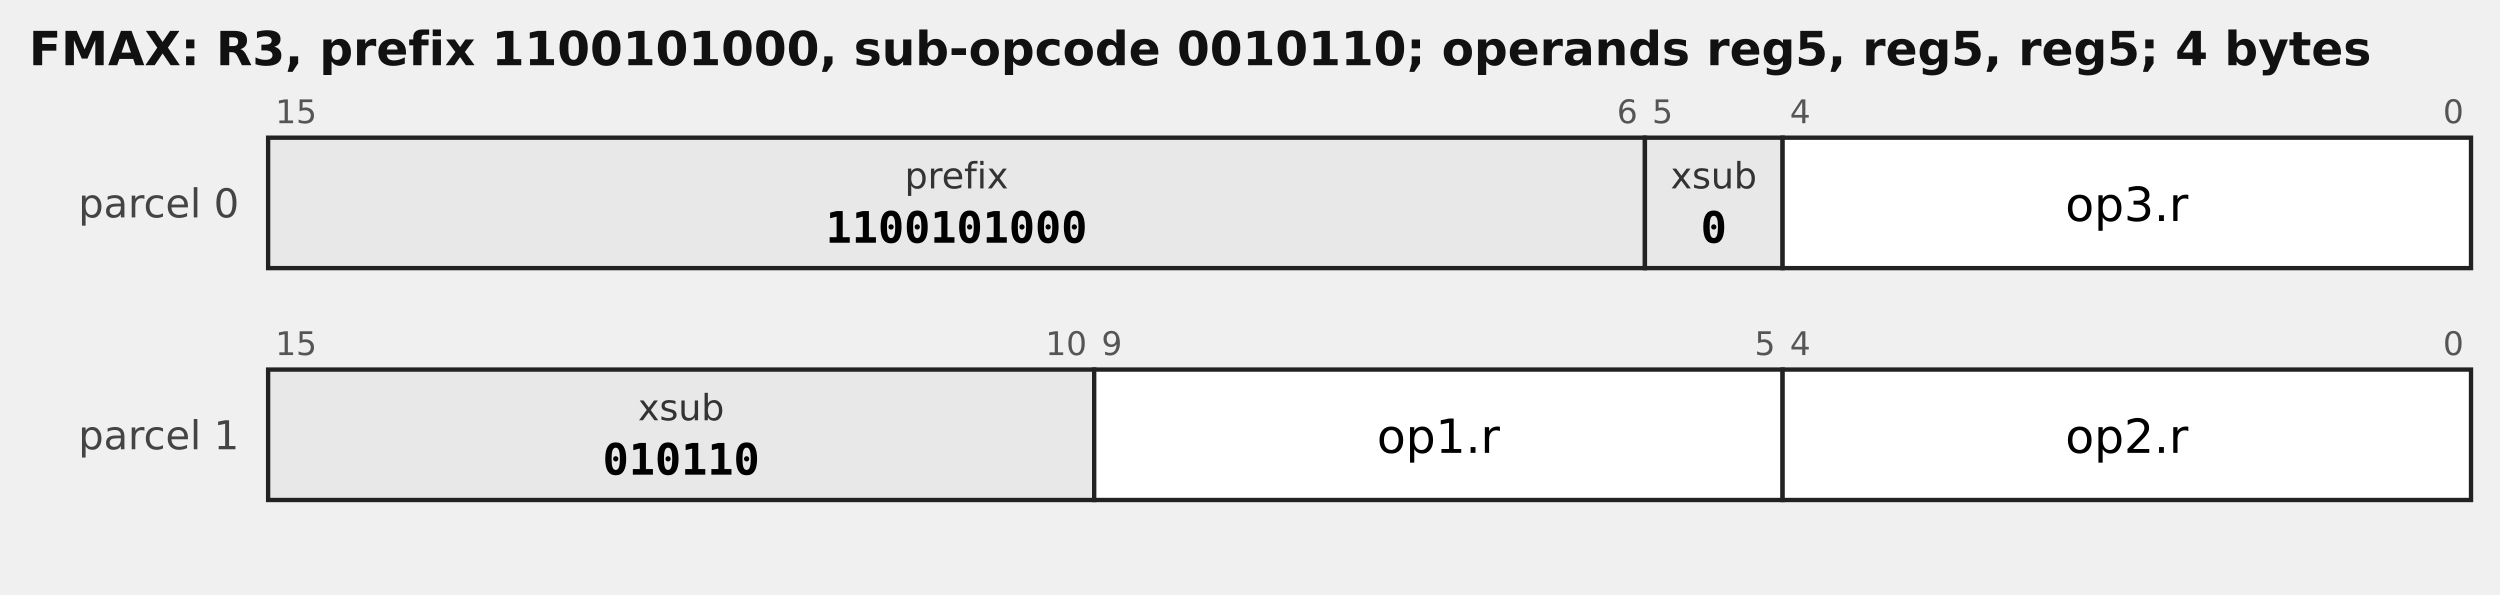
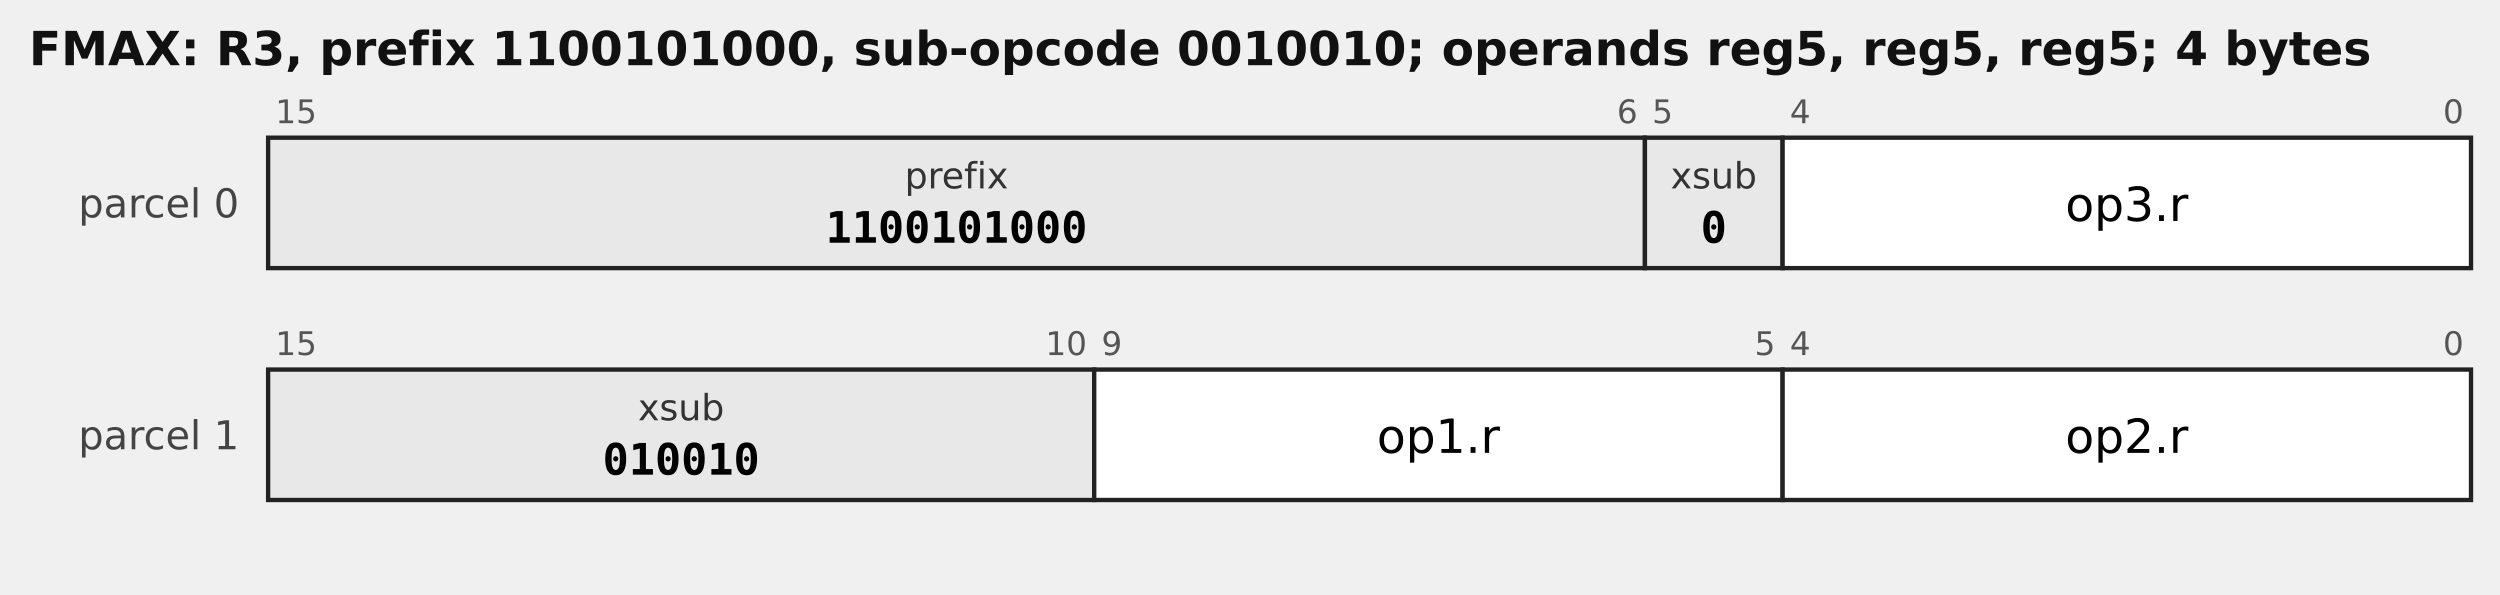
<svg xmlns="http://www.w3.org/2000/svg" width="690" height="164" viewBox="0 0 690 164" font-family="DejaVu Sans, sans-serif">
-   <text x="8" y="18" font-size="13" font-weight="bold" fill="#111">FMAX: R3, prefix 1100101000, sub-opcode 0010110; operands reg5, reg5, reg5; 4 bytes</text>
+   <text x="8" y="18" font-size="13" font-weight="bold" fill="#111">FMAX: R3, prefix 1100101000, sub-opcode 0010010; operands reg5, reg5, reg5; 4 bytes</text>
  <text x="66" y="60" font-size="11" text-anchor="end" fill="#444">parcel 0</text>
  <rect x="74" y="38" width="380" height="36" fill="#e8e8e8" stroke="#222" stroke-width="1.2" />
  <text x="76" y="34" font-size="9" fill="#555" text-anchor="start">15</text>
  <text x="452" y="34" font-size="9" fill="#555" text-anchor="end">6</text>
  <text x="264.0" y="52" font-size="10.0" text-anchor="middle" font-family="DejaVu Sans, sans-serif" fill="#333">prefix</text>
  <text x="264.0" y="67" font-size="12.0" text-anchor="middle" font-family="DejaVu Sans Mono, monospace" font-weight="bold">1100101000</text>
  <rect x="454" y="38" width="38" height="36" fill="#e8e8e8" stroke="#222" stroke-width="1.2" />
  <text x="456" y="34" font-size="9" fill="#555" text-anchor="start">5</text>
  <text x="473.0" y="52" font-size="10.0" text-anchor="middle" font-family="DejaVu Sans, sans-serif" fill="#333">xsub</text>
  <text x="473.0" y="67" font-size="12.0" text-anchor="middle" font-family="DejaVu Sans Mono, monospace" font-weight="bold">0</text>
  <rect x="492" y="38" width="190" height="36" fill="#ffffff" stroke="#222" stroke-width="1.2" />
  <text x="494" y="34" font-size="9" fill="#555" text-anchor="start">4</text>
  <text x="680" y="34" font-size="9" fill="#555" text-anchor="end">0</text>
  <text x="587.0" y="61" font-size="13.0" text-anchor="middle" font-family="DejaVu Sans, sans-serif">op3.r</text>
  <text x="66" y="124" font-size="11" text-anchor="end" fill="#444">parcel 1</text>
  <rect x="74" y="102" width="228" height="36" fill="#e8e8e8" stroke="#222" stroke-width="1.2" />
  <text x="76" y="98" font-size="9" fill="#555" text-anchor="start">15</text>
  <text x="300" y="98" font-size="9" fill="#555" text-anchor="end">10</text>
  <text x="188.0" y="116" font-size="10.0" text-anchor="middle" font-family="DejaVu Sans, sans-serif" fill="#333">xsub</text>
-   <text x="188.0" y="131" font-size="12.0" text-anchor="middle" font-family="DejaVu Sans Mono, monospace" font-weight="bold">010110</text>
+   <text x="188.0" y="131" font-size="12.0" text-anchor="middle" font-family="DejaVu Sans Mono, monospace" font-weight="bold">010010</text>
  <rect x="302" y="102" width="190" height="36" fill="#ffffff" stroke="#222" stroke-width="1.2" />
  <text x="304" y="98" font-size="9" fill="#555" text-anchor="start">9</text>
  <text x="490" y="98" font-size="9" fill="#555" text-anchor="end">5</text>
  <text x="397.0" y="125" font-size="13.0" text-anchor="middle" font-family="DejaVu Sans, sans-serif">op1.r</text>
  <rect x="492" y="102" width="190" height="36" fill="#ffffff" stroke="#222" stroke-width="1.2" />
  <text x="494" y="98" font-size="9" fill="#555" text-anchor="start">4</text>
  <text x="680" y="98" font-size="9" fill="#555" text-anchor="end">0</text>
  <text x="587.0" y="125" font-size="13.0" text-anchor="middle" font-family="DejaVu Sans, sans-serif">op2.r</text>
</svg>
